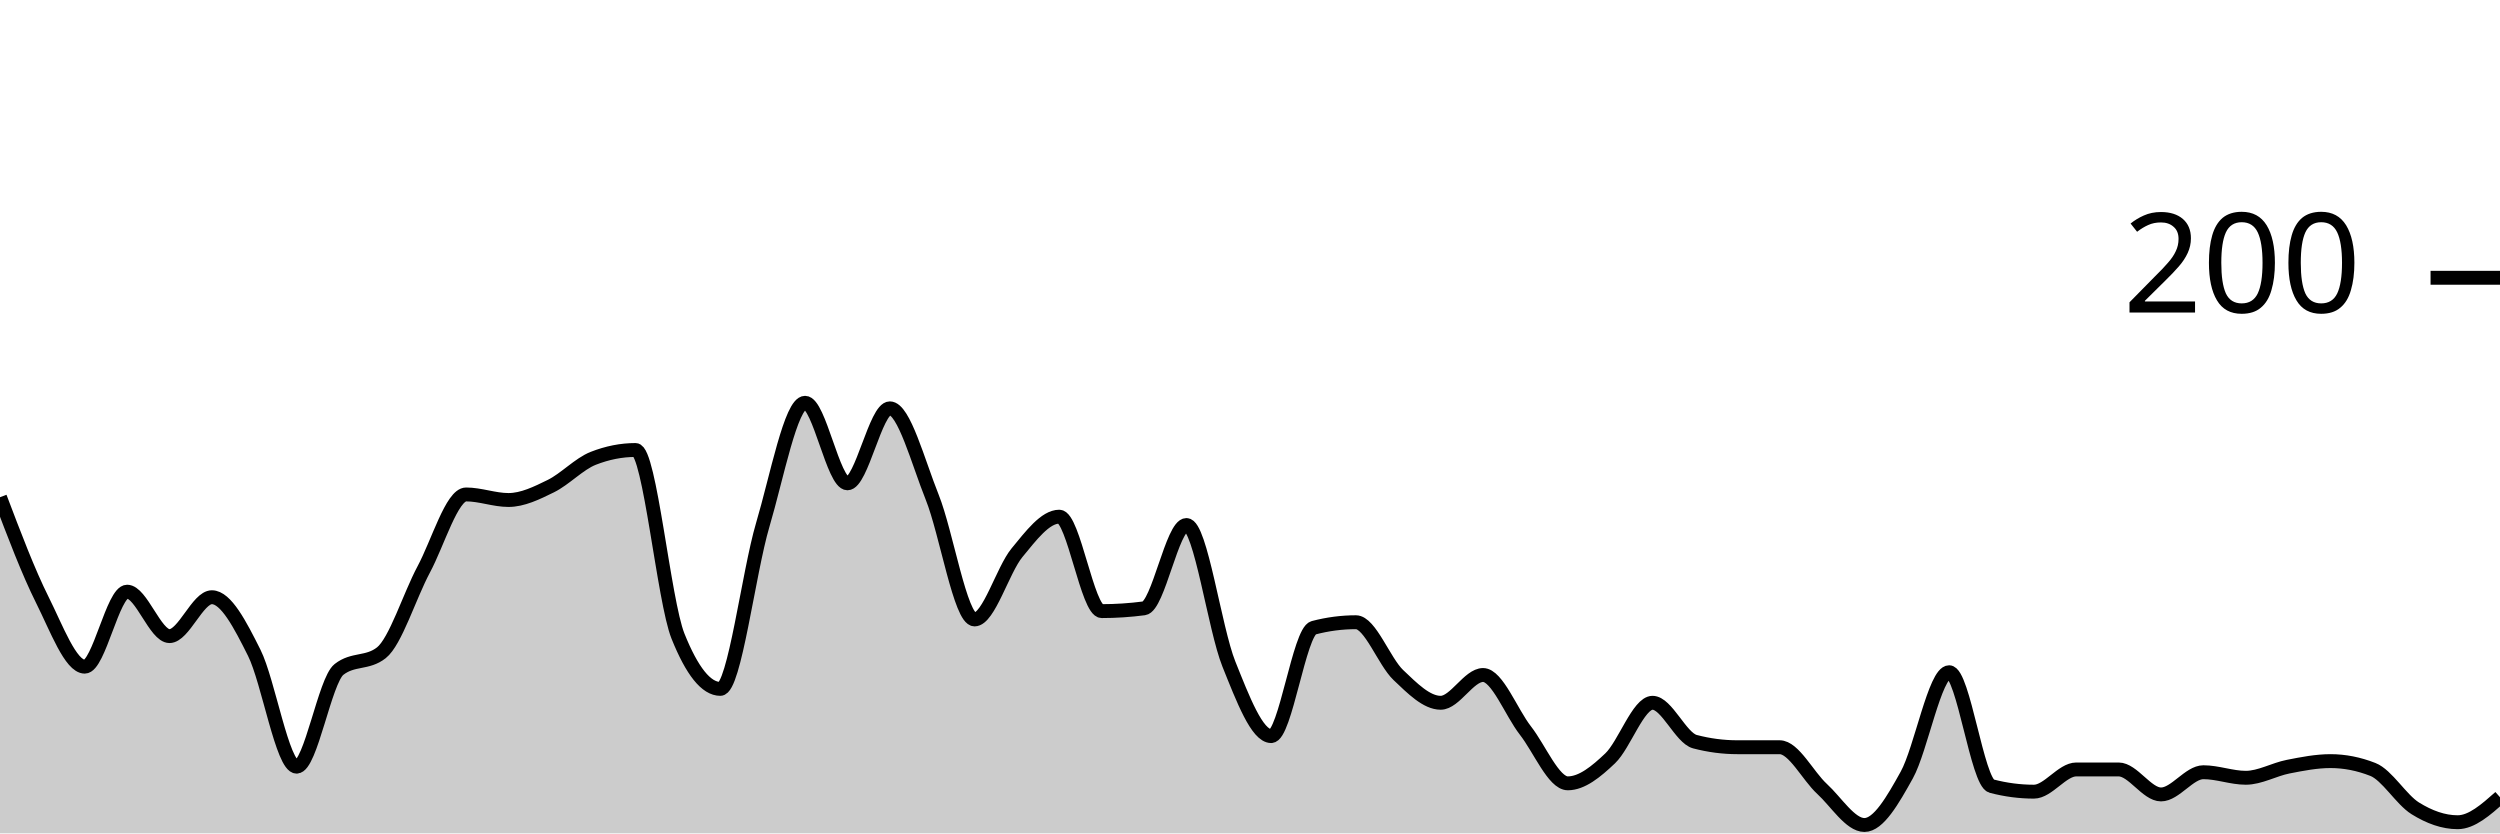
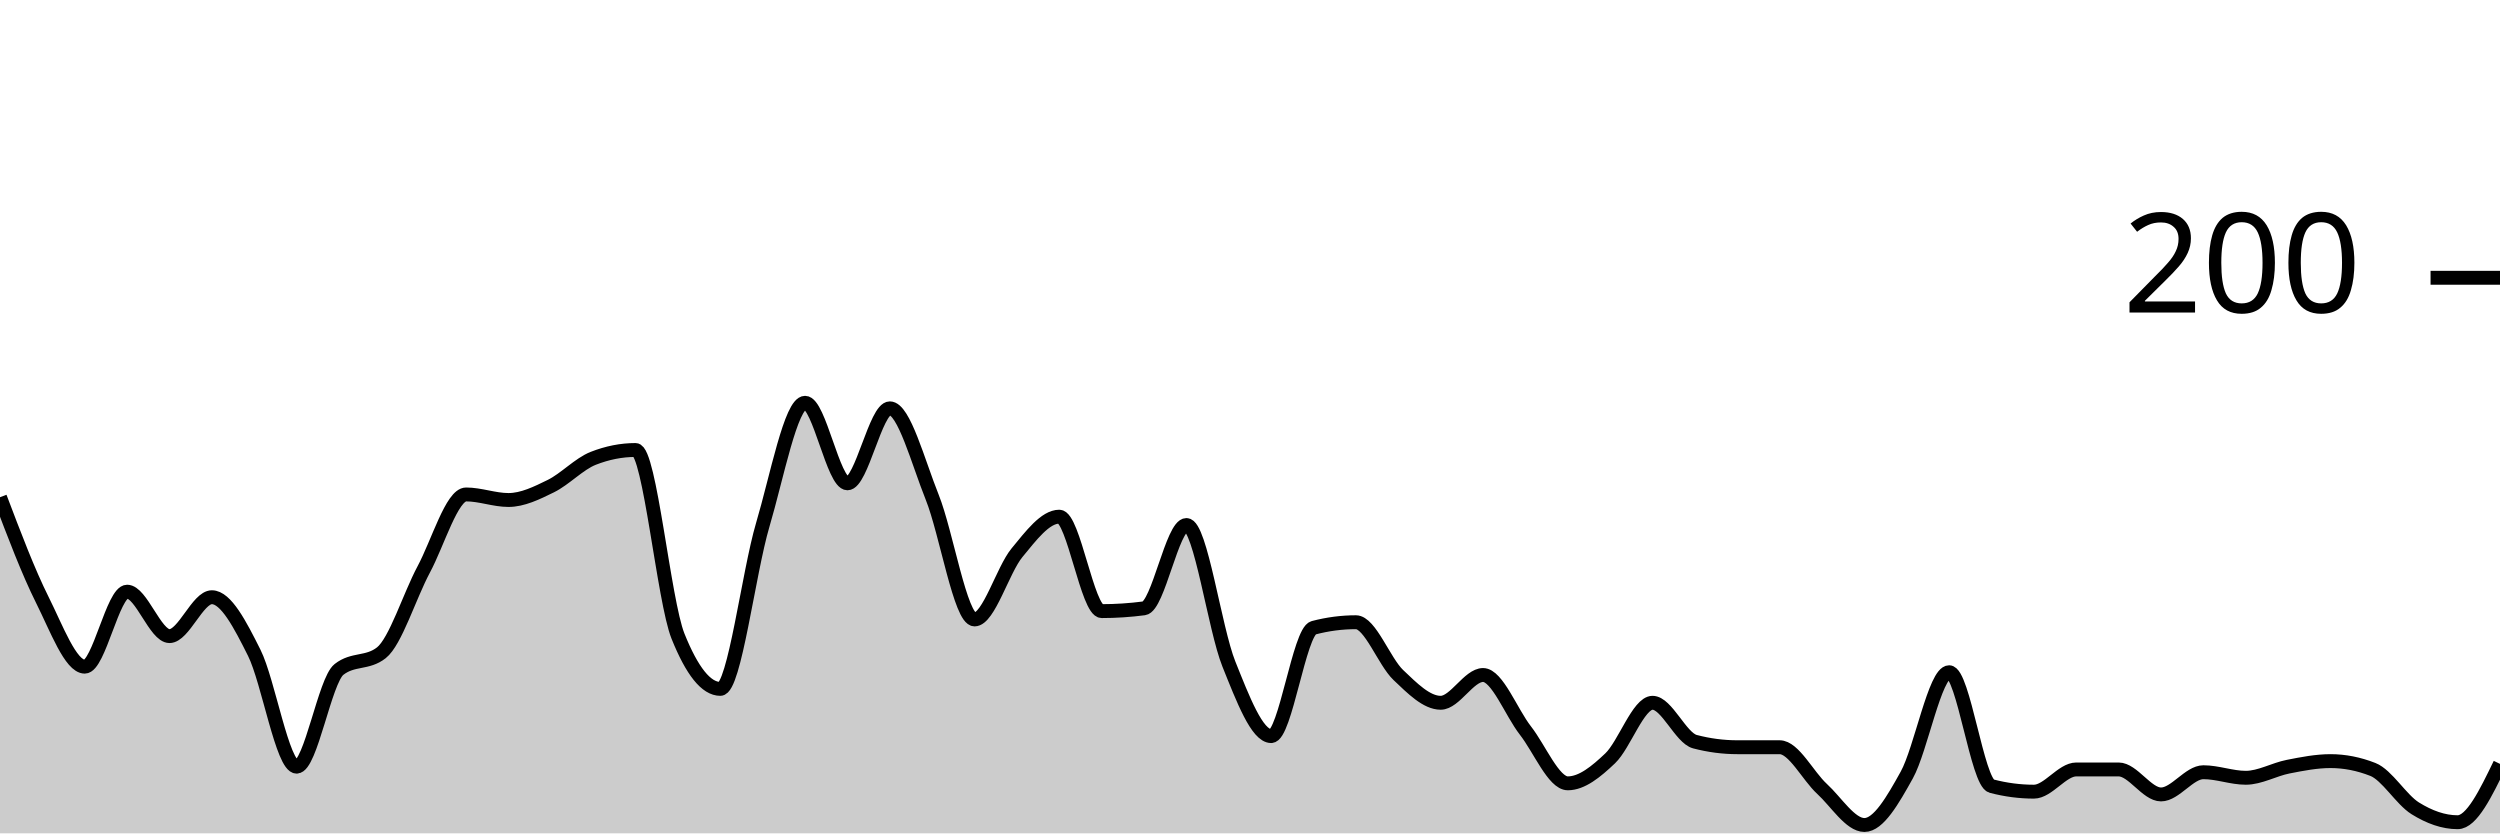
<svg xmlns="http://www.w3.org/2000/svg" viewBox="0 0 180 60">
  <g transform="translate(0,20)">
-     <path class="area" fill="rgba(0, 0, 0, 0.2)" d="M0,15.8C1.017,18.483,2.034,21.167,3.051,23.2C4.068,25.233,5.085,28,6.102,28C7.119,28,8.136,22.6,9.153,22.6C10.169,22.6,11.186,25.8,12.203,25.8C13.22,25.8,14.237,23,15.254,23C16.271,23,17.288,24.967,18.305,27C19.322,29.033,20.339,35.2,21.356,35.2C22.373,35.2,23.39,29,24.407,28.2C25.424,27.4,26.441,27.8,27.458,27C28.475,26.2,29.492,22.9,30.508,21C31.525,19.1,32.542,15.6,33.559,15.6C34.576,15.6,35.593,16,36.61,16C37.627,16,38.644,15.5,39.661,15C40.678,14.5,41.695,13.4,42.712,13C43.729,12.6,44.746,12.4,45.763,12.4C46.78,12.4,47.797,23.267,48.814,25.8C49.831,28.333,50.847,29.6,51.864,29.6C52.881,29.6,53.898,21.233,54.915,17.8C55.932,14.367,56.949,9,57.966,9C58.983,9,60,14.8,61.017,14.8C62.034,14.8,63.051,9.4,64.068,9.4C65.085,9.4,66.102,13.267,67.119,15.8C68.136,18.333,69.153,24.6,70.169,24.6C71.186,24.6,72.203,21.033,73.22,19.8C74.237,18.567,75.254,17.2,76.271,17.2C77.288,17.2,78.305,24,79.322,24C80.339,24,81.356,23.933,82.373,23.8C83.39,23.667,84.407,17.8,85.424,17.8C86.441,17.8,87.458,25.267,88.475,27.8C89.492,30.333,90.508,33,91.525,33C92.542,33,93.559,25.467,94.576,25.2C95.593,24.933,96.61,24.8,97.627,24.8C98.644,24.8,99.661,27.633,100.678,28.6C101.695,29.567,102.712,30.6,103.729,30.6C104.746,30.6,105.763,28.6,106.78,28.6C107.797,28.6,108.814,31.3,109.831,32.6C110.847,33.9,111.864,36.4,112.881,36.4C113.898,36.4,114.915,35.567,115.932,34.6C116.949,33.633,117.966,30.6,118.983,30.6C120,30.6,121.017,33.133,122.034,33.4C123.051,33.667,124.068,33.8,125.085,33.8C126.102,33.8,127.119,33.8,128.136,33.8C129.153,33.8,130.169,35.867,131.186,36.8C132.203,37.733,133.22,39.4,134.237,39.4C135.254,39.4,136.271,37.633,137.288,35.8C138.305,33.967,139.322,28.4,140.339,28.4C141.356,28.4,142.373,36.333,143.39,36.6C144.407,36.867,145.424,37,146.441,37C147.458,37,148.475,35.4,149.492,35.4C150.508,35.4,151.525,35.4,152.542,35.4C153.559,35.4,154.576,37.2,155.593,37.2C156.61,37.2,157.627,35.6,158.644,35.6C159.661,35.6,160.678,36,161.695,36C162.712,36,163.729,35.4,164.746,35.2C165.763,35,166.78,34.8,167.797,34.8C168.814,34.8,169.831,35,170.847,35.4C171.864,35.8,172.881,37.567,173.898,38.2C174.915,38.833,175.932,39.2,176.949,39.2C177.966,39.2,178.983,38.3,180,37.4L180,40C178.983,40,177.966,40,176.949,40C175.932,40,174.915,40,173.898,40C172.881,40,171.864,40,170.847,40C169.831,40,168.814,40,167.797,40C166.78,40,165.763,40,164.746,40C163.729,40,162.712,40,161.695,40C160.678,40,159.661,40,158.644,40C157.627,40,156.61,40,155.593,40C154.576,40,153.559,40,152.542,40C151.525,40,150.508,40,149.492,40C148.475,40,147.458,40,146.441,40C145.424,40,144.407,40,143.39,40C142.373,40,141.356,40,140.339,40C139.322,40,138.305,40,137.288,40C136.271,40,135.254,40,134.237,40C133.22,40,132.203,40,131.186,40C130.169,40,129.153,40,128.136,40C127.119,40,126.102,40,125.085,40C124.068,40,123.051,40,122.034,40C121.017,40,120,40,118.983,40C117.966,40,116.949,40,115.932,40C114.915,40,113.898,40,112.881,40C111.864,40,110.847,40,109.831,40C108.814,40,107.797,40,106.78,40C105.763,40,104.746,40,103.729,40C102.712,40,101.695,40,100.678,40C99.661,40,98.644,40,97.627,40C96.61,40,95.593,40,94.576,40C93.559,40,92.542,40,91.525,40C90.508,40,89.492,40,88.475,40C87.458,40,86.441,40,85.424,40C84.407,40,83.39,40,82.373,40C81.356,40,80.339,40,79.322,40C78.305,40,77.288,40,76.271,40C75.254,40,74.237,40,73.22,40C72.203,40,71.186,40,70.169,40C69.153,40,68.136,40,67.119,40C66.102,40,65.085,40,64.068,40C63.051,40,62.034,40,61.017,40C60,40,58.983,40,57.966,40C56.949,40,55.932,40,54.915,40C53.898,40,52.881,40,51.864,40C50.847,40,49.831,40,48.814,40C47.797,40,46.78,40,45.763,40C44.746,40,43.729,40,42.712,40C41.695,40,40.678,40,39.661,40C38.644,40,37.627,40,36.61,40C35.593,40,34.576,40,33.559,40C32.542,40,31.525,40,30.508,40C29.492,40,28.475,40,27.458,40C26.441,40,25.424,40,24.407,40C23.39,40,22.373,40,21.356,40C20.339,40,19.322,40,18.305,40C17.288,40,16.271,40,15.254,40C14.237,40,13.22,40,12.203,40C11.186,40,10.169,40,9.153,40C8.136,40,7.119,40,6.102,40C5.085,40,4.068,40,3.051,40C2.034,40,1.017,40,0,40Z" />
-     <path class="line" stroke="black" fill="none" d="M0,15.8C1.017,18.483,2.034,21.167,3.051,23.2C4.068,25.233,5.085,28,6.102,28C7.119,28,8.136,22.6,9.153,22.6C10.169,22.6,11.186,25.8,12.203,25.8C13.22,25.8,14.237,23,15.254,23C16.271,23,17.288,24.967,18.305,27C19.322,29.033,20.339,35.2,21.356,35.2C22.373,35.2,23.39,29,24.407,28.2C25.424,27.4,26.441,27.8,27.458,27C28.475,26.2,29.492,22.9,30.508,21C31.525,19.1,32.542,15.6,33.559,15.6C34.576,15.6,35.593,16,36.61,16C37.627,16,38.644,15.5,39.661,15C40.678,14.5,41.695,13.4,42.712,13C43.729,12.6,44.746,12.4,45.763,12.4C46.78,12.4,47.797,23.267,48.814,25.8C49.831,28.333,50.847,29.6,51.864,29.6C52.881,29.6,53.898,21.233,54.915,17.8C55.932,14.367,56.949,9,57.966,9C58.983,9,60,14.8,61.017,14.8C62.034,14.8,63.051,9.4,64.068,9.4C65.085,9.4,66.102,13.267,67.119,15.8C68.136,18.333,69.153,24.6,70.169,24.6C71.186,24.6,72.203,21.033,73.22,19.8C74.237,18.567,75.254,17.2,76.271,17.2C77.288,17.2,78.305,24,79.322,24C80.339,24,81.356,23.933,82.373,23.8C83.39,23.667,84.407,17.8,85.424,17.8C86.441,17.8,87.458,25.267,88.475,27.8C89.492,30.333,90.508,33,91.525,33C92.542,33,93.559,25.467,94.576,25.2C95.593,24.933,96.61,24.8,97.627,24.8C98.644,24.8,99.661,27.633,100.678,28.6C101.695,29.567,102.712,30.6,103.729,30.6C104.746,30.6,105.763,28.6,106.78,28.6C107.797,28.6,108.814,31.3,109.831,32.6C110.847,33.9,111.864,36.4,112.881,36.4C113.898,36.4,114.915,35.567,115.932,34.6C116.949,33.633,117.966,30.6,118.983,30.6C120,30.6,121.017,33.133,122.034,33.4C123.051,33.667,124.068,33.8,125.085,33.8C126.102,33.8,127.119,33.8,128.136,33.8C129.153,33.8,130.169,35.867,131.186,36.8C132.203,37.733,133.22,39.4,134.237,39.4C135.254,39.4,136.271,37.633,137.288,35.8C138.305,33.967,139.322,28.4,140.339,28.4C141.356,28.4,142.373,36.333,143.39,36.6C144.407,36.867,145.424,37,146.441,37C147.458,37,148.475,35.4,149.492,35.4C150.508,35.4,151.525,35.4,152.542,35.4C153.559,35.4,154.576,37.2,155.593,37.2C156.61,37.2,157.627,35.6,158.644,35.6C159.661,35.6,160.678,36,161.695,36C162.712,36,163.729,35.4,164.746,35.2C165.763,35,166.78,34.8,167.797,34.8C168.814,34.8,169.831,35,170.847,35.4C171.864,35.8,172.881,37.567,173.898,38.2C174.915,38.833,175.932,39.2,176.949,39.2C177.966,39.2,178.983,38.3,180,37.4" />
+     <path class="area" fill="rgba(0, 0, 0, 0.2)" d="M0,15.8C1.017,18.483,2.034,21.167,3.051,23.2C4.068,25.233,5.085,28,6.102,28C7.119,28,8.136,22.6,9.153,22.6C10.169,22.6,11.186,25.8,12.203,25.8C13.22,25.8,14.237,23,15.254,23C16.271,23,17.288,24.967,18.305,27C19.322,29.033,20.339,35.2,21.356,35.2C22.373,35.2,23.39,29,24.407,28.2C25.424,27.4,26.441,27.8,27.458,27C28.475,26.2,29.492,22.9,30.508,21C31.525,19.1,32.542,15.6,33.559,15.6C34.576,15.6,35.593,16,36.61,16C37.627,16,38.644,15.5,39.661,15C40.678,14.5,41.695,13.4,42.712,13C43.729,12.6,44.746,12.4,45.763,12.4C46.78,12.4,47.797,23.267,48.814,25.8C49.831,28.333,50.847,29.6,51.864,29.6C52.881,29.6,53.898,21.233,54.915,17.8C55.932,14.367,56.949,9,57.966,9C58.983,9,60,14.8,61.017,14.8C62.034,14.8,63.051,9.4,64.068,9.4C65.085,9.4,66.102,13.267,67.119,15.8C68.136,18.333,69.153,24.6,70.169,24.6C71.186,24.6,72.203,21.033,73.22,19.8C74.237,18.567,75.254,17.2,76.271,17.2C77.288,17.2,78.305,24,79.322,24C80.339,24,81.356,23.933,82.373,23.8C83.39,23.667,84.407,17.8,85.424,17.8C86.441,17.8,87.458,25.267,88.475,27.8C89.492,30.333,90.508,33,91.525,33C92.542,33,93.559,25.467,94.576,25.2C95.593,24.933,96.61,24.8,97.627,24.8C98.644,24.8,99.661,27.633,100.678,28.6C101.695,29.567,102.712,30.6,103.729,30.6C104.746,30.6,105.763,28.6,106.78,28.6C107.797,28.6,108.814,31.3,109.831,32.6C110.847,33.9,111.864,36.4,112.881,36.4C113.898,36.4,114.915,35.567,115.932,34.6C116.949,33.633,117.966,30.6,118.983,30.6C120,30.6,121.017,33.133,122.034,33.4C123.051,33.667,124.068,33.8,125.085,33.8C126.102,33.8,127.119,33.8,128.136,33.8C129.153,33.8,130.169,35.867,131.186,36.8C132.203,37.733,133.22,39.4,134.237,39.4C135.254,39.4,136.271,37.633,137.288,35.8C138.305,33.967,139.322,28.4,140.339,28.4C141.356,28.4,142.373,36.333,143.39,36.6C144.407,36.867,145.424,37,146.441,37C147.458,37,148.475,35.4,149.492,35.4C150.508,35.4,151.525,35.4,152.542,35.4C153.559,35.4,154.576,37.2,155.593,37.2C156.61,37.2,157.627,35.6,158.644,35.6C159.661,35.6,160.678,36,161.695,36C162.712,36,163.729,35.4,164.746,35.2C165.763,35,166.78,34.8,167.797,34.8C168.814,34.8,169.831,35,170.847,35.4C171.864,35.8,172.881,37.567,173.898,38.2C174.915,38.833,175.932,39.2,176.949,39.2C177.966,39.2,178.983,37.1,180,35L180,40C178.983,40,177.966,40,176.949,40C175.932,40,174.915,40,173.898,40C172.881,40,171.864,40,170.847,40C169.831,40,168.814,40,167.797,40C166.78,40,165.763,40,164.746,40C163.729,40,162.712,40,161.695,40C160.678,40,159.661,40,158.644,40C157.627,40,156.61,40,155.593,40C154.576,40,153.559,40,152.542,40C151.525,40,150.508,40,149.492,40C148.475,40,147.458,40,146.441,40C145.424,40,144.407,40,143.39,40C142.373,40,141.356,40,140.339,40C139.322,40,138.305,40,137.288,40C136.271,40,135.254,40,134.237,40C133.22,40,132.203,40,131.186,40C130.169,40,129.153,40,128.136,40C127.119,40,126.102,40,125.085,40C124.068,40,123.051,40,122.034,40C121.017,40,120,40,118.983,40C117.966,40,116.949,40,115.932,40C114.915,40,113.898,40,112.881,40C111.864,40,110.847,40,109.831,40C108.814,40,107.797,40,106.78,40C105.763,40,104.746,40,103.729,40C102.712,40,101.695,40,100.678,40C99.661,40,98.644,40,97.627,40C96.61,40,95.593,40,94.576,40C93.559,40,92.542,40,91.525,40C90.508,40,89.492,40,88.475,40C87.458,40,86.441,40,85.424,40C84.407,40,83.39,40,82.373,40C81.356,40,80.339,40,79.322,40C78.305,40,77.288,40,76.271,40C75.254,40,74.237,40,73.22,40C72.203,40,71.186,40,70.169,40C69.153,40,68.136,40,67.119,40C66.102,40,65.085,40,64.068,40C63.051,40,62.034,40,61.017,40C60,40,58.983,40,57.966,40C56.949,40,55.932,40,54.915,40C53.898,40,52.881,40,51.864,40C50.847,40,49.831,40,48.814,40C47.797,40,46.78,40,45.763,40C44.746,40,43.729,40,42.712,40C41.695,40,40.678,40,39.661,40C38.644,40,37.627,40,36.61,40C35.593,40,34.576,40,33.559,40C32.542,40,31.525,40,30.508,40C29.492,40,28.475,40,27.458,40C26.441,40,25.424,40,24.407,40C23.39,40,22.373,40,21.356,40C20.339,40,19.322,40,18.305,40C17.288,40,16.271,40,15.254,40C14.237,40,13.22,40,12.203,40C11.186,40,10.169,40,9.153,40C8.136,40,7.119,40,6.102,40C5.085,40,4.068,40,3.051,40C2.034,40,1.017,40,0,40Z" />
+     <path class="line" stroke="black" fill="none" d="M0,15.8C1.017,18.483,2.034,21.167,3.051,23.2C4.068,25.233,5.085,28,6.102,28C7.119,28,8.136,22.6,9.153,22.6C10.169,22.6,11.186,25.8,12.203,25.8C13.22,25.8,14.237,23,15.254,23C16.271,23,17.288,24.967,18.305,27C19.322,29.033,20.339,35.2,21.356,35.2C22.373,35.2,23.39,29,24.407,28.2C25.424,27.4,26.441,27.8,27.458,27C28.475,26.2,29.492,22.9,30.508,21C31.525,19.1,32.542,15.6,33.559,15.6C34.576,15.6,35.593,16,36.61,16C37.627,16,38.644,15.5,39.661,15C40.678,14.5,41.695,13.4,42.712,13C43.729,12.6,44.746,12.4,45.763,12.4C46.78,12.4,47.797,23.267,48.814,25.8C49.831,28.333,50.847,29.6,51.864,29.6C52.881,29.6,53.898,21.233,54.915,17.8C55.932,14.367,56.949,9,57.966,9C58.983,9,60,14.8,61.017,14.8C62.034,14.8,63.051,9.4,64.068,9.4C65.085,9.4,66.102,13.267,67.119,15.8C68.136,18.333,69.153,24.6,70.169,24.6C71.186,24.6,72.203,21.033,73.22,19.8C74.237,18.567,75.254,17.2,76.271,17.2C77.288,17.2,78.305,24,79.322,24C80.339,24,81.356,23.933,82.373,23.8C83.39,23.667,84.407,17.8,85.424,17.8C86.441,17.8,87.458,25.267,88.475,27.8C89.492,30.333,90.508,33,91.525,33C92.542,33,93.559,25.467,94.576,25.2C95.593,24.933,96.61,24.8,97.627,24.8C98.644,24.8,99.661,27.633,100.678,28.6C101.695,29.567,102.712,30.6,103.729,30.6C104.746,30.6,105.763,28.6,106.78,28.6C107.797,28.6,108.814,31.3,109.831,32.6C110.847,33.9,111.864,36.4,112.881,36.4C113.898,36.4,114.915,35.567,115.932,34.6C116.949,33.633,117.966,30.6,118.983,30.6C120,30.6,121.017,33.133,122.034,33.4C123.051,33.667,124.068,33.8,125.085,33.8C126.102,33.8,127.119,33.8,128.136,33.8C129.153,33.8,130.169,35.867,131.186,36.8C132.203,37.733,133.22,39.4,134.237,39.4C135.254,39.4,136.271,37.633,137.288,35.8C138.305,33.967,139.322,28.4,140.339,28.4C141.356,28.4,142.373,36.333,143.39,36.6C144.407,36.867,145.424,37,146.441,37C147.458,37,148.475,35.4,149.492,35.4C150.508,35.4,151.525,35.4,152.542,35.4C153.559,35.4,154.576,37.2,155.593,37.2C156.61,37.2,157.627,35.6,158.644,35.6C159.661,35.6,160.678,36,161.695,36C162.712,36,163.729,35.4,164.746,35.2C165.763,35,166.78,34.8,167.797,34.8C168.814,34.8,169.831,35,170.847,35.4C171.864,35.8,172.881,37.567,173.898,38.2C174.915,38.833,175.932,39.2,176.949,39.2C177.966,39.2,178.983,37.1,180,35" />
    <path class="axis-ceiling" stroke-width="1" stroke="black" fill="none" d="M175,0L180,0" />
    <text class="axis-ceiling-label" font-family="sans-serif" text-anchor="end" font-size="10px" x="170" y="2.5">200</text>
  </g>
</svg>
